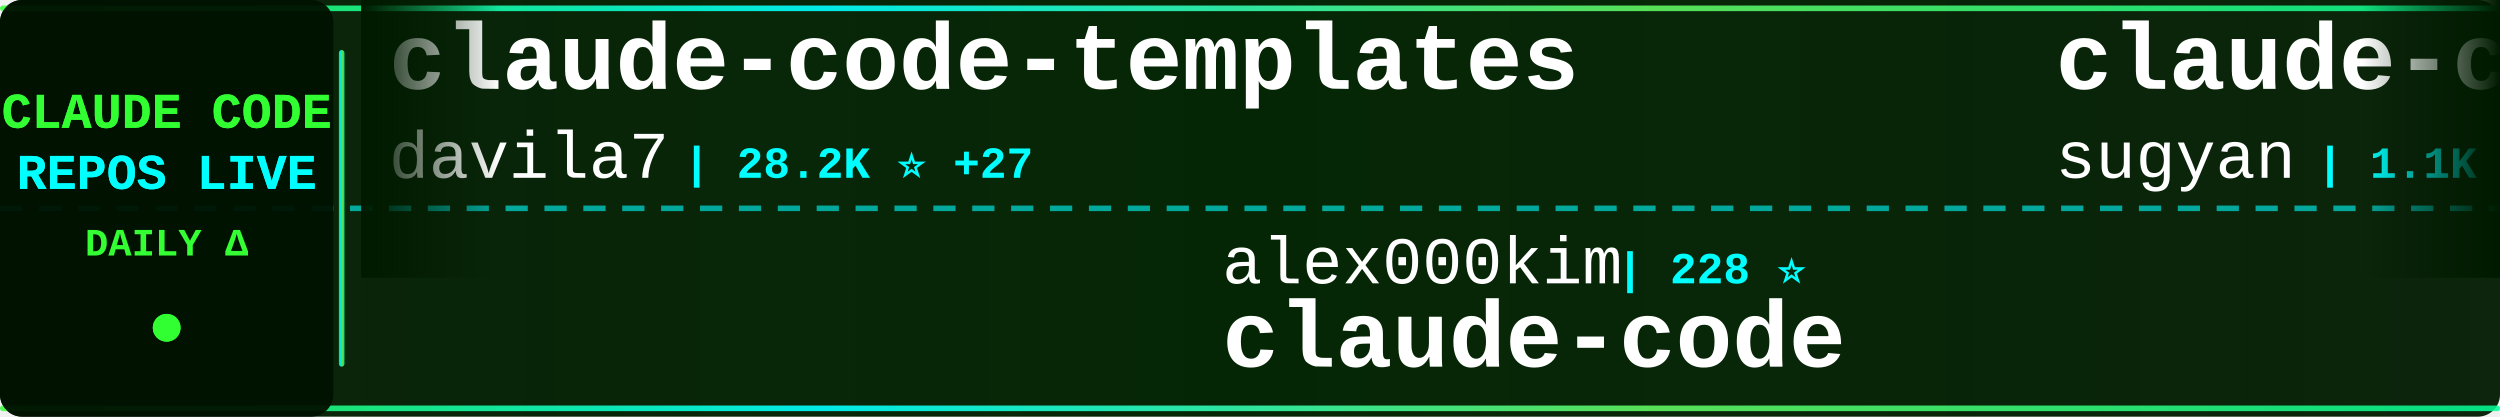
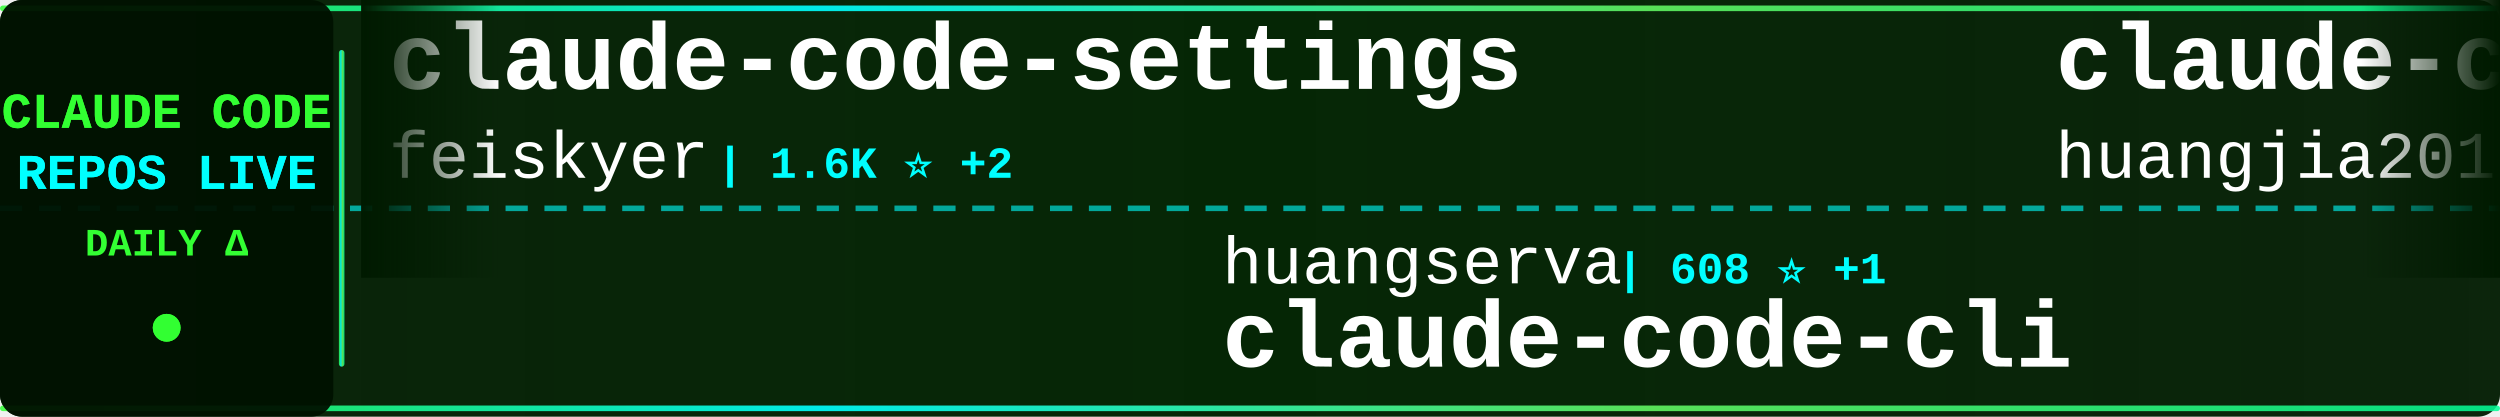
<svg xmlns="http://www.w3.org/2000/svg" width="900" height="150">
  <defs>
    <linearGradient id="tickerBg" x1="0%" y1="0%" x2="100%" y2="0%">
      <stop offset="0%" style="stop-color:#001a00;stop-opacity:0.95" />
      <stop offset="50%" style="stop-color:#002200;stop-opacity:0.98" />
      <stop offset="100%" style="stop-color:#001a00;stop-opacity:0.95" />
    </linearGradient>
    <linearGradient id="borderGrad" x1="0%" y1="0%" x2="100%" y2="0%">
      <stop offset="0%" style="stop-color:#33ff33;stop-opacity:0.85">
        <animate attributeName="stop-opacity" values="0.85;1;0.85" dur="2s" repeatCount="indefinite" />
      </stop>
      <stop offset="33%" style="stop-color:#00ffff;stop-opacity:0.9">
        <animate attributeName="stop-opacity" values="0.9;1;0.9" dur="2.2s" repeatCount="indefinite" />
      </stop>
      <stop offset="66%" style="stop-color:#66ff66;stop-opacity:0.85">
        <animate attributeName="stop-opacity" values="0.85;1;0.85" dur="1.8s" repeatCount="indefinite" />
      </stop>
      <stop offset="100%" style="stop-color:#00ff99;stop-opacity:0.85">
        <animate attributeName="stop-opacity" values="0.85;1;0.85" dur="2s" repeatCount="indefinite" />
      </stop>
    </linearGradient>
    <filter id="textGlow">
      <feGaussianBlur stdDeviation="0.1" result="coloredBlur" />
      <feMerge>
        <feMergeNode in="coloredBlur" />
        <feMergeNode in="SourceGraphic" />
      </feMerge>
    </filter>
    <filter id="metricGlow">
      <feGaussianBlur stdDeviation="0.2" result="coloredBlur" />
      <feMerge>
        <feMergeNode in="coloredBlur" />
        <feMergeNode in="SourceGraphic" />
      </feMerge>
    </filter>
    <linearGradient id="leftFade" x1="0%" y1="0%" x2="100%" y2="0%">
      <stop offset="0%" style="stop-color:#001a00;stop-opacity:1" />
      <stop offset="100%" style="stop-color:#001a00;stop-opacity:0" />
    </linearGradient>
    <linearGradient id="rightFade" x1="0%" y1="0%" x2="100%" y2="0%">
      <stop offset="0%" style="stop-color:#001a00;stop-opacity:0" />
      <stop offset="100%" style="stop-color:#001a00;stop-opacity:1" />
    </linearGradient>
  </defs>
  <rect width="900" height="150" fill="url(#tickerBg)" rx="8" />
  <rect x="0" y="2" width="900" height="2" fill="url(#borderGrad)" rx="1" />
  <rect x="0" y="146" width="900" height="2" fill="url(#borderGrad)" rx="1" />
  <line x1="0" y1="75" x2="900" y2="75" stroke="#00ffff" stroke-width="2" stroke-dasharray="8 6" opacity="0.6" />
  <rect x="0" y="0" width="120" height="150" fill="#001100" opacity="0.95" rx="8" />
  <text x="60" y="46" font-family="'Courier New', monospace" font-size="18" font-weight="bold" fill="#33ff33" text-anchor="middle" filter="url(#textGlow)">
    CLAUDE CODE
  </text>
  <text x="60" y="68" font-family="'Courier New', monospace" font-size="18" font-weight="bold" fill="#00ffff" text-anchor="middle" filter="url(#textGlow)">
    REPOS LIVE
  </text>
  <text x="60" y="92" font-family="'Courier New', monospace" font-size="14" font-weight="bold" fill="#33ff33" text-anchor="middle">
    DAILY Δ
  </text>
  <circle cx="60" cy="118" r="5" fill="#33ff33" filter="url(#metricGlow)">
    <animate attributeName="r" values="4;6;4" dur="1.5s" repeatCount="indefinite" />
    <animate attributeName="opacity" values="0.6;1;0.6" dur="1.5s" repeatCount="indefinite" />
  </circle>
  <rect x="122" y="18" width="2" height="114" fill="url(#borderGrad)" rx="1" />
  <clipPath id="tickerClip">
    <rect x="130" y="0" width="770" height="150" />
  </clipPath>
  <g clip-path="url(#tickerClip)">
    <g id="tickerItems">
      <animateTransform attributeName="transform" attributeType="XML" type="translate" from="0 0" to="-3000 0" dur="54s" repeatCount="indefinite" />
      <g transform="translate(0, 0)">
-         <text x="140" y="32" font-family="'Courier New', monospace" font-size="34" font-weight="bold" fill="#ffffff">claude-code-templates</text>
-         <text x="140" y="64" font-family="'Courier New', monospace" font-size="24" font-weight="normal" fill="#ffffff" opacity="1.0">davila7</text>
-         <text x="246" y="64" font-family="'Courier New', monospace" font-size="16" font-weight="bold" fill="#00ffff"> | 28.2K ⭐ +27</text>
+         <text x="140" y="32" font-family="'Courier New', monospace" font-size="34" font-weight="bold" fill="#ffffff">claude-code-settings</text>
+         <text x="140" y="64" font-family="'Courier New', monospace" font-size="24" font-weight="normal" fill="#ffffff" opacity="1.0">feiskyer</text>
+         <text x="258" y="64" font-family="'Courier New', monospace" font-size="16" font-weight="bold" fill="#00ffff"> | 1.6K ⭐ +2</text>
      </g>
      <g transform="translate(300, 0)">
-         <text x="140" y="102" font-family="'Courier New', monospace" font-size="24" font-weight="normal" fill="#ffffff" opacity="1.0">alex000kim</text>
-         <text x="282" y="102" font-family="'Courier New', monospace" font-size="16" font-weight="bold" fill="#00ffff"> | 228 ⭐</text>
+         <text x="140" y="102" font-family="'Courier New', monospace" font-size="24" font-weight="normal" fill="#ffffff" opacity="1.0">huangserva</text>
+         <text x="282" y="102" font-family="'Courier New', monospace" font-size="16" font-weight="bold" fill="#00ffff"> | 608 ⭐ +1</text>
+         <text x="140" y="132" font-family="'Courier New', monospace" font-size="34" font-weight="bold" fill="#ffffff">claude-code-cli</text>
+       </g>
+       <g transform="translate(600, 0)">
+         <text x="140" y="32" font-family="'Courier New', monospace" font-size="34" font-weight="bold" fill="#ffffff">claude-code-engineering</text>
+         <text x="140" y="64" font-family="'Courier New', monospace" font-size="24" font-weight="normal" fill="#ffffff" opacity="1.0">huangjia2019</text>
+         <text x="306" y="64" font-family="'Courier New', monospace" font-size="16" font-weight="bold" fill="#00ffff"> | 860 ⭐ +2</text>
+       </g>
+       <g transform="translate(900, 0)">
+         <text x="140" y="102" font-family="'Courier New', monospace" font-size="24" font-weight="normal" fill="#ffffff" opacity="1.0">shanraisshan</text>
+         <text x="306" y="102" font-family="'Courier New', monospace" font-size="16" font-weight="bold" fill="#00ffff"> | 58.4K ⭐ +57</text>
+         <text x="140" y="132" font-family="'Courier New', monospace" font-size="34" font-weight="bold" fill="#ffffff">claude-code-best-practic...</text>
+       </g>
+       <g transform="translate(1200, 0)">
+         <text x="140" y="32" font-family="'Courier New', monospace" font-size="34" font-weight="bold" fill="#ffffff">claude-code</text>
+         <text x="140" y="64" font-family="'Courier New', monospace" font-size="24" font-weight="normal" fill="#ffffff" opacity="1.0">RishabhK103</text>
+         <text x="294" y="64" font-family="'Courier New', monospace" font-size="16" font-weight="bold" fill="#00ffff"> | 90 ⭐</text>
+       </g>
+       <g transform="translate(1500, 0)">
+         <text x="140" y="102" font-family="'Courier New', monospace" font-size="24" font-weight="normal" fill="#ffffff" opacity="1.0">lorryjovens-hub</text>
+         <text x="342" y="102" font-family="'Courier New', monospace" font-size="16" font-weight="bold" fill="#00ffff"> | 1.6K ⭐ +2</text>
+         <text x="140" y="132" font-family="'Courier New', monospace" font-size="34" font-weight="bold" fill="#ffffff">claude-code-rust</text>
+       </g>
+       <g transform="translate(1800, 0)">
+         <text x="140" y="32" font-family="'Courier New', monospace" font-size="34" font-weight="bold" fill="#ffffff">claude-code</text>
+         <text x="140" y="64" font-family="'Courier New', monospace" font-size="24" font-weight="normal" fill="#ffffff" opacity="1.0">tanbiralam</text>
+         <text x="282" y="64" font-family="'Courier New', monospace" font-size="16" font-weight="bold" fill="#00ffff"> | 1.9K ⭐ +8</text>
+       </g>
+       <g transform="translate(2100, 0)">
+         <text x="140" y="102" font-family="'Courier New', monospace" font-size="24" font-weight="normal" fill="#ffffff" opacity="1.0">T-Lab-CUHKSZ</text>
+         <text x="306" y="102" font-family="'Courier New', monospace" font-size="16" font-weight="bold" fill="#00ffff"> | 319 ⭐</text>
        <text x="140" y="132" font-family="'Courier New', monospace" font-size="34" font-weight="bold" fill="#ffffff">claude-code</text>
      </g>
-       <g transform="translate(600, 0)">
-         <text x="140" y="32" font-family="'Courier New', monospace" font-size="34" font-weight="bold" fill="#ffffff">claude-code-webui</text>
-         <text x="140" y="64" font-family="'Courier New', monospace" font-size="24" font-weight="normal" fill="#ffffff" opacity="1.0">sugyan</text>
-         <text x="234" y="64" font-family="'Courier New', monospace" font-size="16" font-weight="bold" fill="#00ffff"> | 1.1K ⭐</text>
-       </g>
-       <g transform="translate(900, 0)">
-         <text x="140" y="102" font-family="'Courier New', monospace" font-size="24" font-weight="normal" fill="#ffffff" opacity="1.0">affaan-m</text>
-         <text x="258" y="102" font-family="'Courier New', monospace" font-size="16" font-weight="bold" fill="#00ffff"> | 218.5K ⭐ +567</text>
-         <text x="140" y="132" font-family="'Courier New', monospace" font-size="34" font-weight="bold" fill="#ffffff">ECC</text>
-       </g>
-       <g transform="translate(1200, 0)">
-         <text x="140" y="32" font-family="'Courier New', monospace" font-size="34" font-weight="bold" fill="#ffffff">claude-code-hooks-master...</text>
-         <text x="140" y="64" font-family="'Courier New', monospace" font-size="24" font-weight="normal" fill="#ffffff" opacity="1.0">disler</text>
-         <text x="234" y="64" font-family="'Courier New', monospace" font-size="16" font-weight="bold" fill="#00ffff"> | 3.8K ⭐ +4</text>
-       </g>
-       <g transform="translate(1500, 0)">
-         <text x="140" y="102" font-family="'Courier New', monospace" font-size="24" font-weight="normal" fill="#ffffff" opacity="1.0">liuup</text>
-         <text x="222" y="102" font-family="'Courier New', monospace" font-size="16" font-weight="bold" fill="#00ffff"> | 3.2K ⭐ +5</text>
-         <text x="140" y="132" font-family="'Courier New', monospace" font-size="34" font-weight="bold" fill="#ffffff">claude-code-analysis</text>
-       </g>
-       <g transform="translate(1800, 0)">
-         <text x="140" y="32" font-family="'Courier New', monospace" font-size="34" font-weight="bold" fill="#ffffff">claude-code-tudou</text>
-         <text x="140" y="64" font-family="'Courier New', monospace" font-size="24" font-weight="normal" fill="#ffffff" opacity="1.0">AICoderTudou</text>
-         <text x="306" y="64" font-family="'Courier New', monospace" font-size="16" font-weight="bold" fill="#00ffff"> | 500 ⭐</text>
-       </g>
-       <g transform="translate(2100, 0)">
-         <text x="140" y="102" font-family="'Courier New', monospace" font-size="24" font-weight="normal" fill="#ffffff" opacity="1.0">diet103</text>
-         <text x="246" y="102" font-family="'Courier New', monospace" font-size="16" font-weight="bold" fill="#00ffff"> | 9.7K ⭐ +2</text>
-         <text x="140" y="132" font-family="'Courier New', monospace" font-size="34" font-weight="bold" fill="#ffffff">claude-code-infrastructu...</text>
-       </g>
      <g transform="translate(2400, 0)">
-         <text x="140" y="32" font-family="'Courier New', monospace" font-size="34" font-weight="bold" fill="#ffffff">awesome-claude-code-tool...</text>
-         <text x="140" y="64" font-family="'Courier New', monospace" font-size="24" font-weight="normal" fill="#ffffff" opacity="1.0">rohitg00</text>
-         <text x="258" y="64" font-family="'Courier New', monospace" font-size="16" font-weight="bold" fill="#00ffff"> | 2.1K ⭐ +10</text>
+         <text x="140" y="32" font-family="'Courier New', monospace" font-size="34" font-weight="bold" fill="#ffffff">claude-code-source</text>
+         <text x="140" y="64" font-family="'Courier New', monospace" font-size="24" font-weight="normal" fill="#ffffff" opacity="1.0">hangsman</text>
+         <text x="258" y="64" font-family="'Courier New', monospace" font-size="16" font-weight="bold" fill="#00ffff"> | 787 ⭐</text>
      </g>
      <g transform="translate(2700, 0)">
-         <text x="140" y="102" font-family="'Courier New', monospace" font-size="24" font-weight="normal" fill="#ffffff" opacity="1.0">catlog22</text>
-         <text x="258" y="102" font-family="'Courier New', monospace" font-size="16" font-weight="bold" fill="#00ffff"> | 2.1K ⭐ +2</text>
-         <text x="140" y="132" font-family="'Courier New', monospace" font-size="34" font-weight="bold" fill="#ffffff">Claude-Code-Workflow</text>
+         <text x="140" y="102" font-family="'Courier New', monospace" font-size="24" font-weight="normal" fill="#ffffff" opacity="1.0">Onewon</text>
+         <text x="234" y="102" font-family="'Courier New', monospace" font-size="16" font-weight="bold" fill="#00ffff"> | 182 ⭐</text>
+         <text x="140" y="132" font-family="'Courier New', monospace" font-size="34" font-weight="bold" fill="#ffffff">claude-code</text>
      </g>
      <g transform="translate(3000, 0)">
-         <text x="140" y="32" font-family="'Courier New', monospace" font-size="34" font-weight="bold" fill="#ffffff">claude-code-templates</text>
-         <text x="140" y="64" font-family="'Courier New', monospace" font-size="24" font-weight="normal" fill="#ffffff" opacity="1.0">davila7</text>
-         <text x="246" y="64" font-family="'Courier New', monospace" font-size="16" font-weight="bold" fill="#00ffff"> | 28.2K ⭐ +27</text>
+         <text x="140" y="32" font-family="'Courier New', monospace" font-size="34" font-weight="bold" fill="#ffffff">claude-code-settings</text>
+         <text x="140" y="64" font-family="'Courier New', monospace" font-size="24" font-weight="normal" fill="#ffffff" opacity="1.0">feiskyer</text>
+         <text x="258" y="64" font-family="'Courier New', monospace" font-size="16" font-weight="bold" fill="#00ffff"> | 1.6K ⭐ +2</text>
      </g>
      <g transform="translate(3300, 0)">
-         <text x="140" y="102" font-family="'Courier New', monospace" font-size="24" font-weight="normal" fill="#ffffff" opacity="1.0">alex000kim</text>
-         <text x="282" y="102" font-family="'Courier New', monospace" font-size="16" font-weight="bold" fill="#00ffff"> | 228 ⭐</text>
-         <text x="140" y="132" font-family="'Courier New', monospace" font-size="34" font-weight="bold" fill="#ffffff">claude-code</text>
+         <text x="140" y="102" font-family="'Courier New', monospace" font-size="24" font-weight="normal" fill="#ffffff" opacity="1.0">huangserva</text>
+         <text x="282" y="102" font-family="'Courier New', monospace" font-size="16" font-weight="bold" fill="#00ffff"> | 608 ⭐ +1</text>
+         <text x="140" y="132" font-family="'Courier New', monospace" font-size="34" font-weight="bold" fill="#ffffff">claude-code-cli</text>
      </g>
      <g transform="translate(3600, 0)">
-         <text x="140" y="32" font-family="'Courier New', monospace" font-size="34" font-weight="bold" fill="#ffffff">claude-code-webui</text>
-         <text x="140" y="64" font-family="'Courier New', monospace" font-size="24" font-weight="normal" fill="#ffffff" opacity="1.0">sugyan</text>
-         <text x="234" y="64" font-family="'Courier New', monospace" font-size="16" font-weight="bold" fill="#00ffff"> | 1.1K ⭐</text>
+         <text x="140" y="32" font-family="'Courier New', monospace" font-size="34" font-weight="bold" fill="#ffffff">claude-code-engineering</text>
+         <text x="140" y="64" font-family="'Courier New', monospace" font-size="24" font-weight="normal" fill="#ffffff" opacity="1.0">huangjia2019</text>
+         <text x="306" y="64" font-family="'Courier New', monospace" font-size="16" font-weight="bold" fill="#00ffff"> | 860 ⭐ +2</text>
      </g>
      <g transform="translate(3900, 0)">
-         <text x="140" y="102" font-family="'Courier New', monospace" font-size="24" font-weight="normal" fill="#ffffff" opacity="1.0">affaan-m</text>
-         <text x="258" y="102" font-family="'Courier New', monospace" font-size="16" font-weight="bold" fill="#00ffff"> | 218.5K ⭐ +567</text>
-         <text x="140" y="132" font-family="'Courier New', monospace" font-size="34" font-weight="bold" fill="#ffffff">ECC</text>
+         <text x="140" y="102" font-family="'Courier New', monospace" font-size="24" font-weight="normal" fill="#ffffff" opacity="1.0">shanraisshan</text>
+         <text x="306" y="102" font-family="'Courier New', monospace" font-size="16" font-weight="bold" fill="#00ffff"> | 58.4K ⭐ +57</text>
+         <text x="140" y="132" font-family="'Courier New', monospace" font-size="34" font-weight="bold" fill="#ffffff">claude-code-best-practic...</text>
      </g>
    </g>
  </g>
  <rect x="130" y="0" width="50" height="100" fill="url(#leftFade)" />
  <rect x="850" y="0" width="50" height="100" fill="url(#rightFade)" />
</svg>
